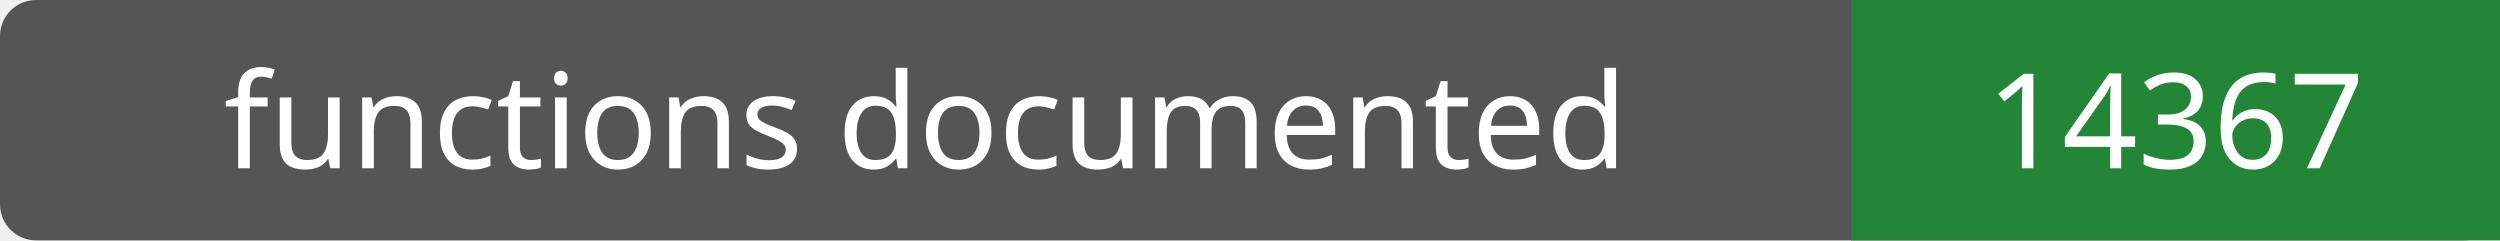
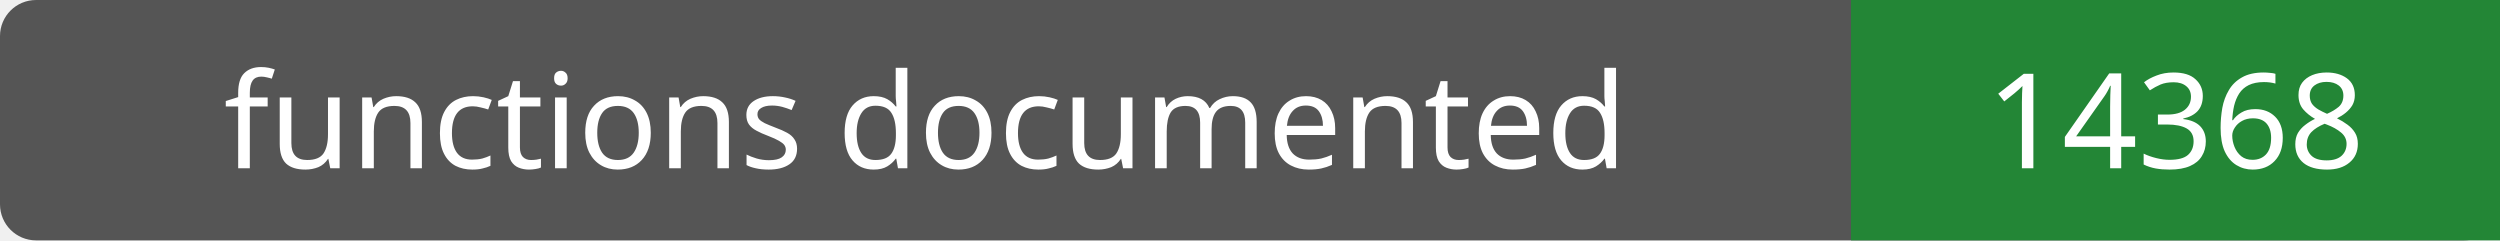
- <svg xmlns="http://www.w3.org/2000/svg" width="208" height="20" role="img" aria-label="functions documented: 14367">
+ <svg xmlns="http://www.w3.org/2000/svg" width="208" height="20" role="img" aria-label="functions documented: 14368">
  <rect width="208" height="20" rx="3" fill="#555" />
  <path fill="#238636" d="M154 0h54v20H154z" />
  <g fill="#fff" text-anchor="middle" font-family="Verdana,sans-serif" font-size="11">
    <text x="77.0" y="14">functions documented</text>
-     <text x="181.0" y="14">14367</text>
+     <text x="181.0" y="14">14368</text>
  </g>
</svg>
